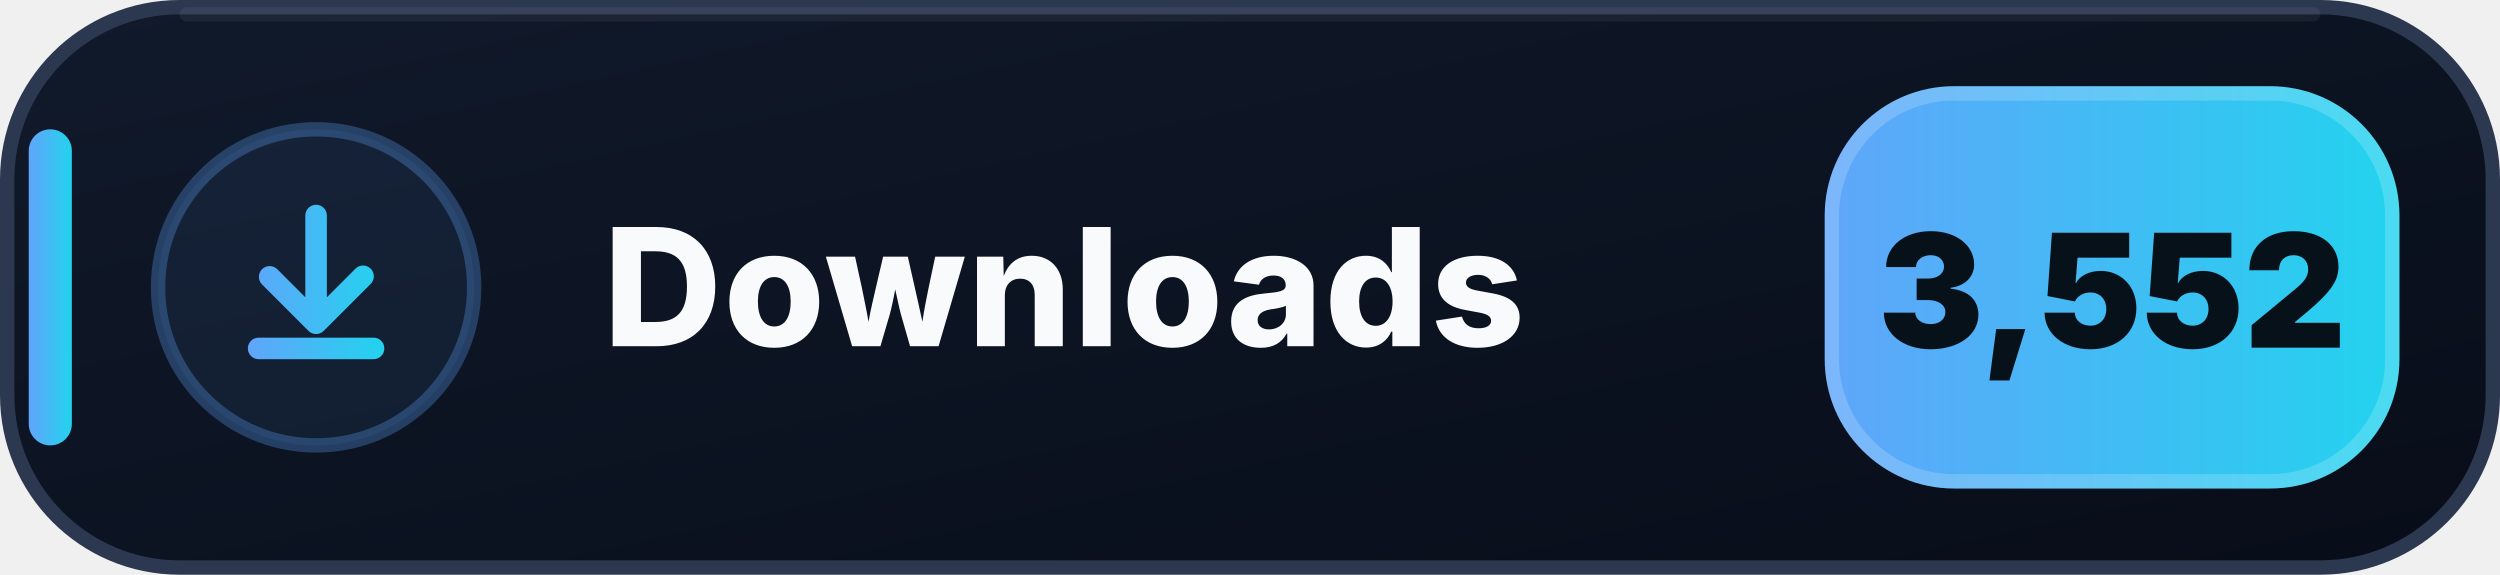
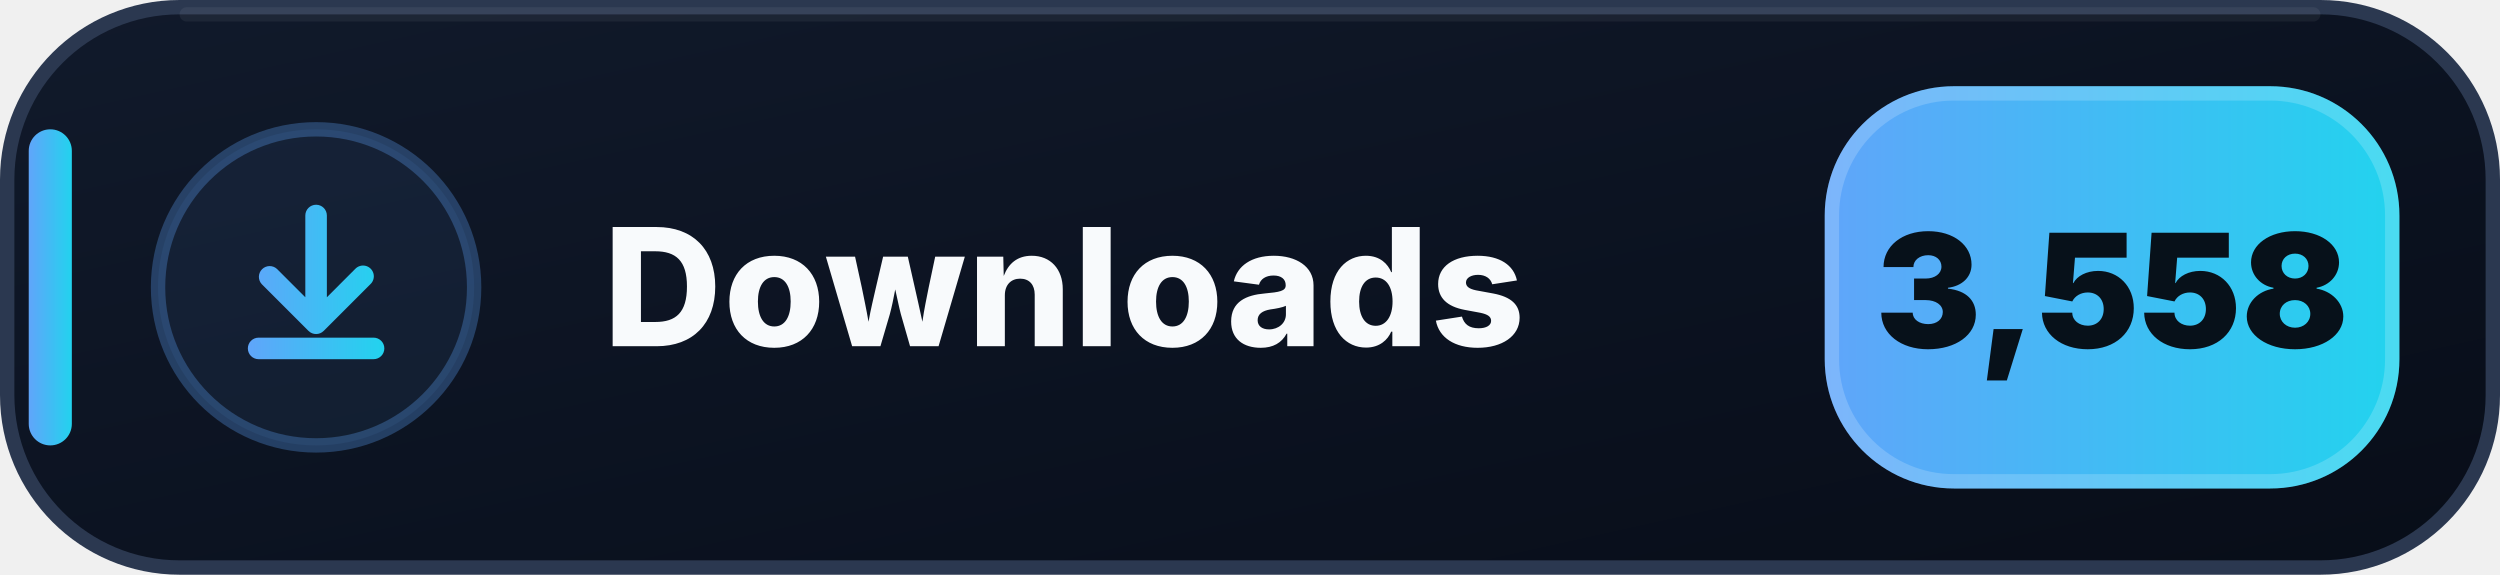
- <svg xmlns="http://www.w3.org/2000/svg" width="174" height="40" viewBox="0 0 174 40" role="img" aria-label="Downloads: 3,552">
+ <svg xmlns="http://www.w3.org/2000/svg" width="174" height="40" viewBox="0 0 174 40" role="img" aria-label="Downloads: 3,558">
  <defs>
    <linearGradient id="downloads-bg" x1="0" y1="0" x2="1" y2="1">
      <stop offset="0" stop-color="#111A2B" />
      <stop offset=".58" stop-color="#0B1220" />
      <stop offset="1" stop-color="#080D18" />
    </linearGradient>
    <linearGradient id="downloads-accent" x1="0" y1="0" x2="1" y2="0">
      <stop offset="0" stop-color="#60A5FA" />
      <stop offset="1" stop-color="#22D3EE" />
    </linearGradient>
  </defs>
  <rect x=".5" y=".5" width="173" height="39" rx="12" fill="url(#downloads-bg)" stroke="#2B3850" />
  <path d="M13 1h148" stroke="#FFFFFF" stroke-opacity=".055" stroke-linecap="round" />
  <rect x="2" y="9" width="3" height="22" rx="1.5" fill="url(#downloads-accent)" />
  <circle cx="22" cy="20" r="11" fill="#60A5FA" fill-opacity=".075" stroke="#60A5FA" stroke-opacity=".3" />
  <g transform="translate(14 12)" fill="url(#downloads-accent)">
    <path d="M8 2.25a.75.75 0 0 1 .75.75v5.69l1.97-1.97a.75.75 0 1 1 1.06 1.06l-3.25 3.25a.75.75 0 0 1-1.06 0L4.22 7.78a.75.75 0 0 1 1.06-1.06l1.97 1.97V3A.75.75 0 0 1 8 2.25Zm-4.75 10a.75.75 0 0 1 .75-.75h8a.75.75 0 0 1 0 1.5H4a.75.75 0 0 1-.75-.75Z" />
  </g>
  <text x="42" y="24.1" fill="#F8FAFC" font-family="Segoe UI,Inter,Arial,sans-serif" font-size="11.4" font-weight="800" letter-spacing=".12">Downloads</text>
  <rect x="127" y="6" width="40" height="28" rx="9" fill="url(#downloads-accent)" />
  <rect x="127.5" y="6.5" width="39" height="27" rx="8.5" fill="none" stroke="#FFFFFF" stroke-opacity=".18" />
-   <text x="147" y="24.2" text-anchor="middle" fill="#07111A" font-family="Segoe UI,Inter,Arial,sans-serif" font-size="11" font-weight="900">3,552</text>
+   <text x="147" y="24.2" text-anchor="middle" fill="#07111A" font-family="Segoe UI,Inter,Arial,sans-serif" font-size="11" font-weight="900">3,558</text>
</svg>
